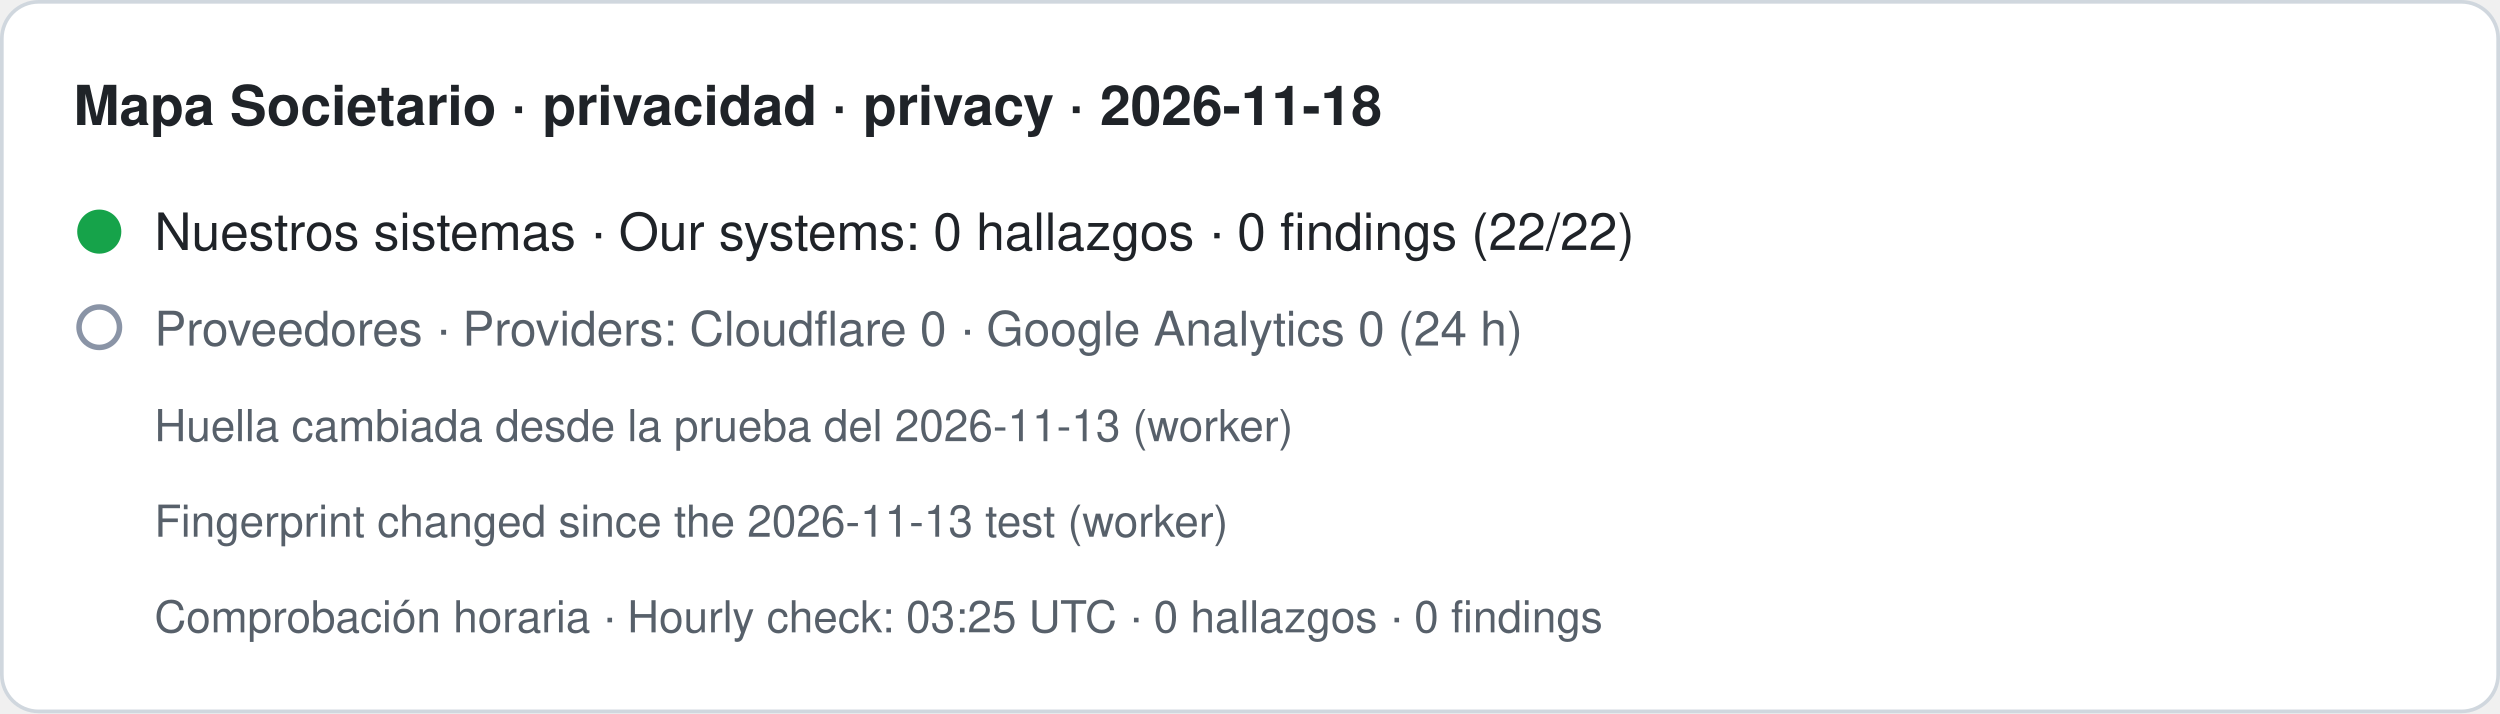
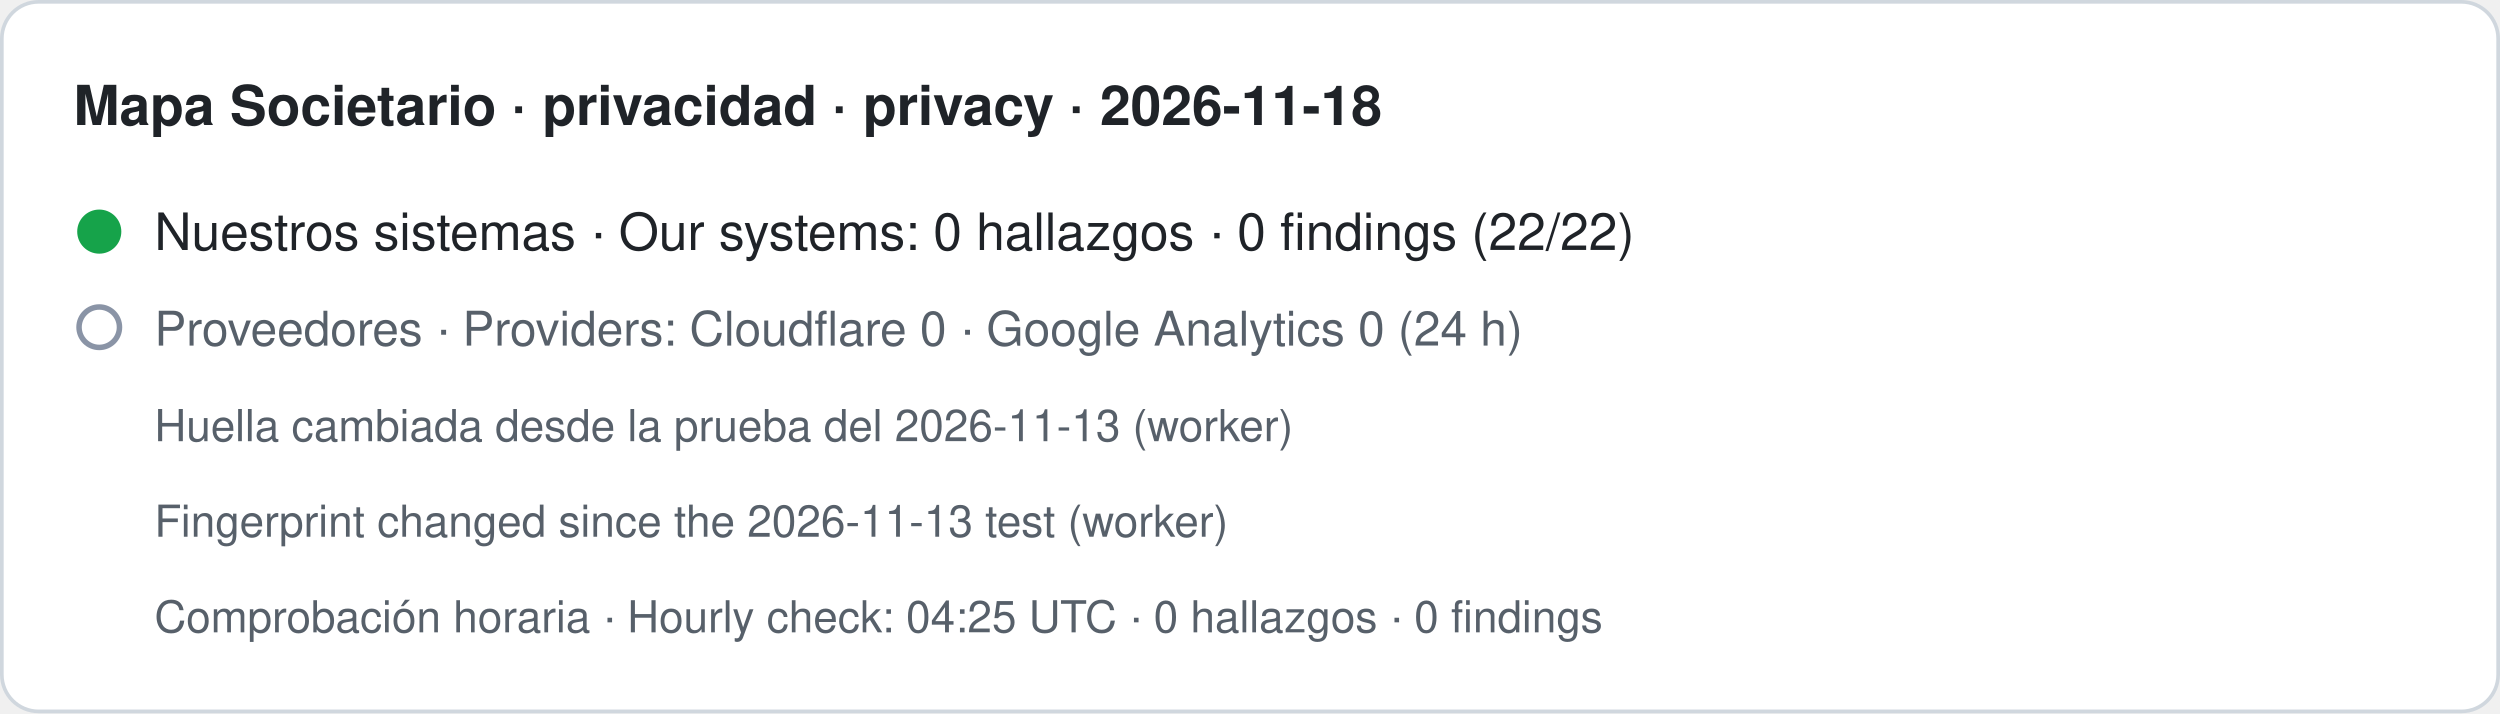
- <svg xmlns="http://www.w3.org/2000/svg" width="680" height="194" viewBox="0 0 680 194" role="img" aria-label="Mapa Societario · privacidad · privacy · 2026-11-18. Nuestros sistemas · Our systems: 0 hallazgos · 0 findings (22/22). Proveedores · Providers: Cloudflare 0 · Google Analytics 0 (24 h). Huella cambiada desde la prueba del 2026-11-13 (worker) · Fingerprint changed since the 2026-11-13 test (worker). Comprobación horaria · Hourly check: 03:25 UTC · 0 hallazgos · 0 findings">
+ <svg xmlns="http://www.w3.org/2000/svg" width="680" height="194" viewBox="0 0 680 194" role="img" aria-label="Mapa Societario · privacidad · privacy · 2026-11-18. Nuestros sistemas · Our systems: 0 hallazgos · 0 findings (22/22). Proveedores · Providers: Cloudflare 0 · Google Analytics 0 (24 h). Huella cambiada desde la prueba del 2026-11-13 (worker) · Fingerprint changed since the 2026-11-13 test (worker). Comprobación horaria · Hourly check: 04:25 UTC · 0 hallazgos · 0 findings">
  <rect x="0.5" y="0.5" width="679" height="193" rx="10" fill="#ffffff" stroke="#d0d7de" />
  <text x="20" y="34" font-family="-apple-system,BlinkMacSystemFont,Segoe UI,Helvetica,Arial,sans-serif" font-size="15" font-weight="600" fill="#1f2328">Mapa Societario · privacidad · privacy · 2026-11-18</text>
  <circle cx="27" cy="63" r="6" fill="#16a34a" />
  <text x="42" y="68" font-family="-apple-system,BlinkMacSystemFont,Segoe UI,Helvetica,Arial,sans-serif" font-size="14" fill="#1f2328">Nuestros sistemas · Our systems: 0 hallazgos · 0 findings (22/22)</text>
  <circle cx="27" cy="89" r="5.5" fill="none" stroke="#8a94a6" stroke-width="1.5" />
  <text x="42" y="94" font-family="-apple-system,BlinkMacSystemFont,Segoe UI,Helvetica,Arial,sans-serif" font-size="13" fill="#57606a">Proveedores · Providers: Cloudflare 0 · Google Analytics 0 (24 h)</text>
  <text x="42" y="120" font-family="-apple-system,BlinkMacSystemFont,Segoe UI,Helvetica,Arial,sans-serif" font-size="12" fill="#57606a">Huella cambiada desde la prueba del 2026-11-13 (worker)</text>
  <text x="42" y="146" font-family="-apple-system,BlinkMacSystemFont,Segoe UI,Helvetica,Arial,sans-serif" font-size="12" fill="#57606a">Fingerprint changed since the 2026-11-13 test (worker)</text>
-   <text x="42" y="172" font-family="-apple-system,BlinkMacSystemFont,Segoe UI,Helvetica,Arial,sans-serif" font-size="12" fill="#57606a">Comprobación horaria · Hourly check: 03:25 UTC · 0 hallazgos · 0 findings</text>
+   <text x="42" y="172" font-family="-apple-system,BlinkMacSystemFont,Segoe UI,Helvetica,Arial,sans-serif" font-size="12" fill="#57606a">Comprobación horaria · Hourly check: 04:25 UTC · 0 hallazgos · 0 findings</text>
</svg>
